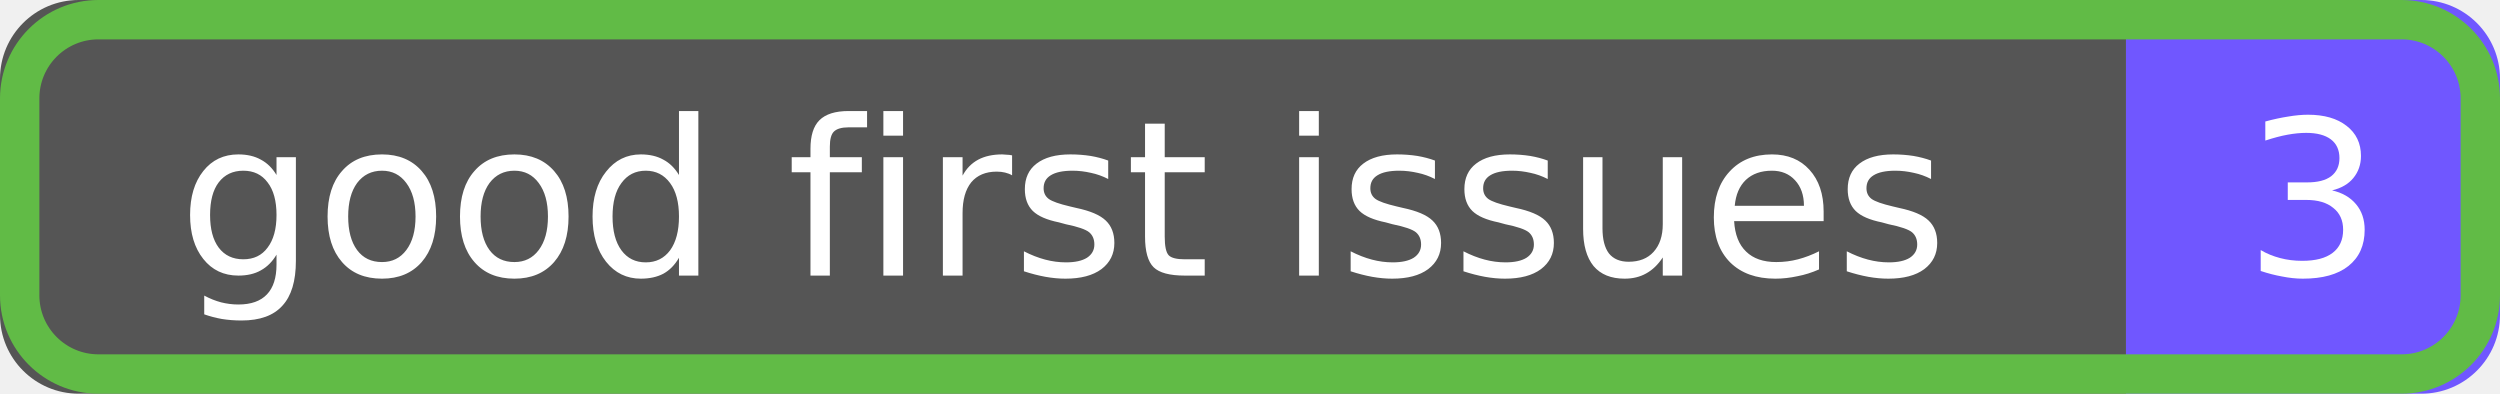
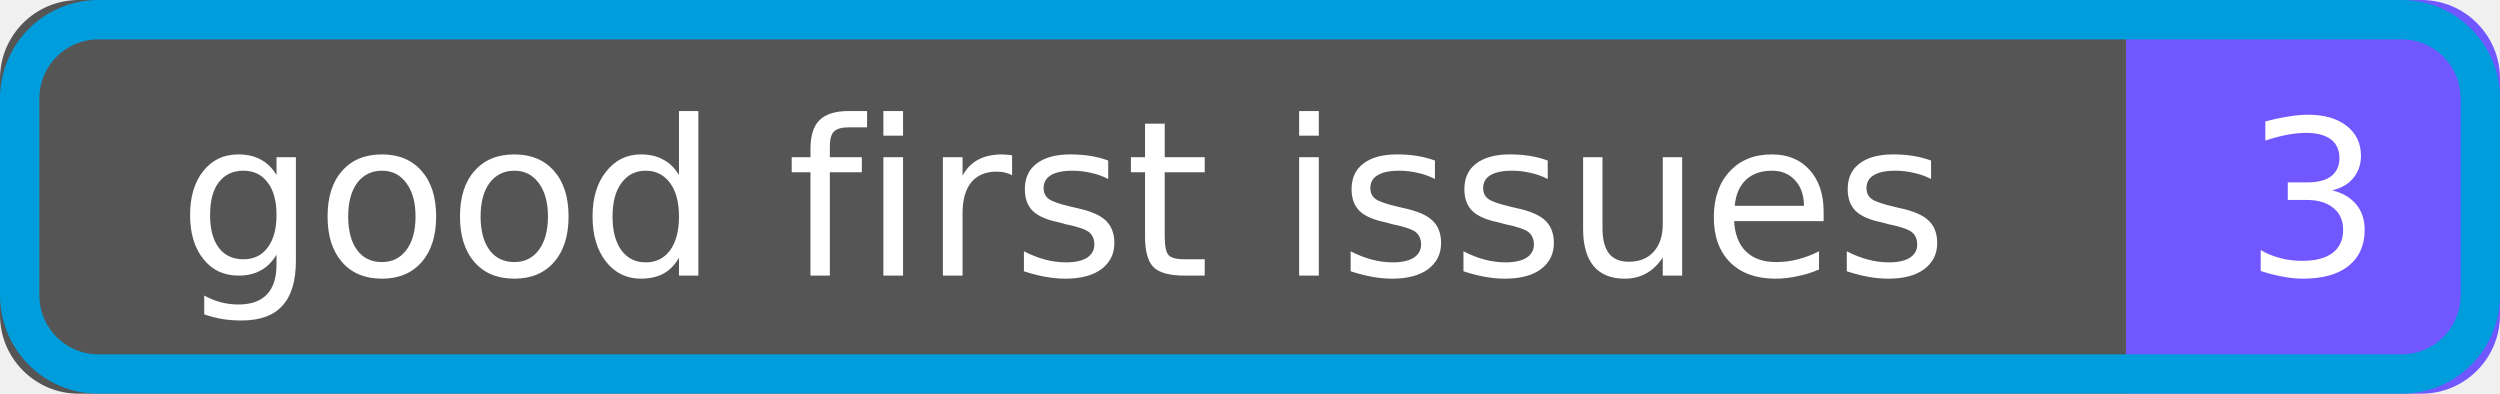
<svg xmlns="http://www.w3.org/2000/svg" width="127" height="20" role="img" aria-label="good first issues: 3">
  <clipPath id="r">
    <rect width="127" height="20" rx="4" />
  </clipPath>
  <g clip-path="url(#r)">
    <rect width="108" height="20" fill="#555" />
    <rect x="108" width="19" height="20" fill="#7057ff" />
  </g>
  <g fill="#fff" text-anchor="middle" font-family="Verdana,Geneva,DejaVu Sans,sans-serif" font-size="11">
    <text x="54" y="14">good first issues</text>
    <text x="117.5" y="14">3</text>
  </g>
-   <rect x="1" y="1" width="125" height="18" rx="4" fill="none" stroke="#61BB46" stroke-width="2" />
+   <rect x="1" y="1" width="125" height="18" rx="4" fill="none" stroke="#009DDC" stroke-width="2" />
</svg>
